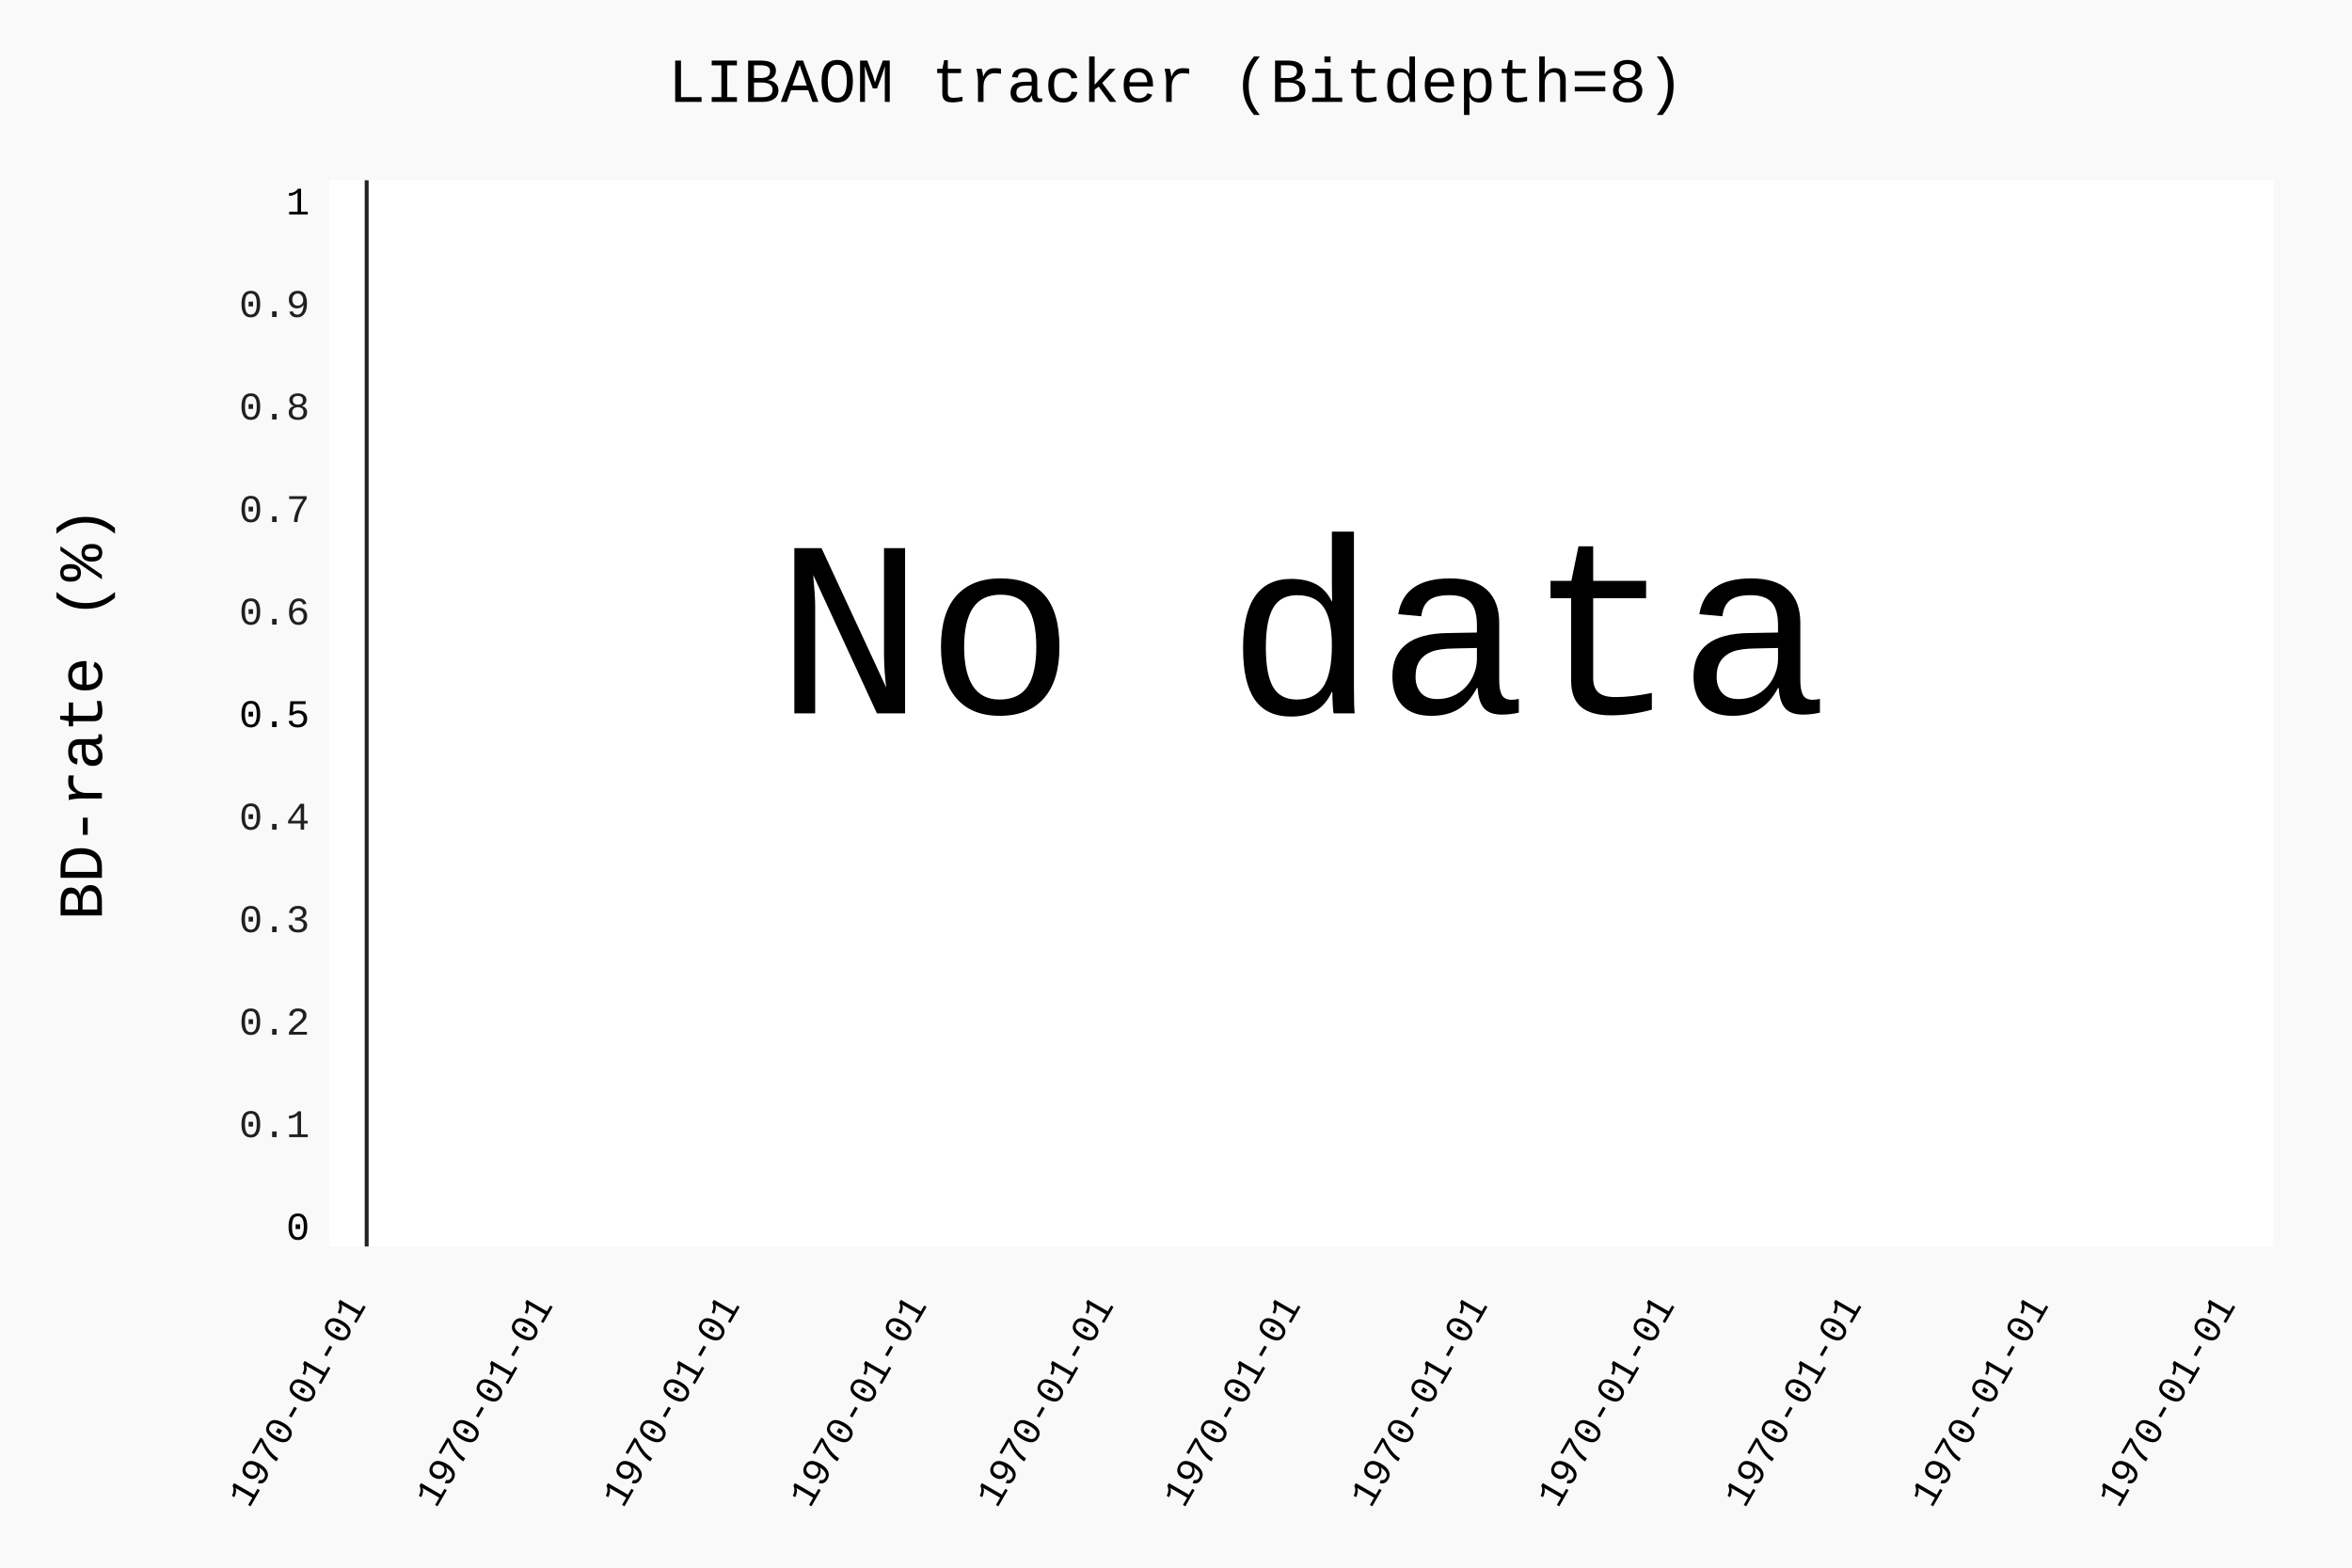
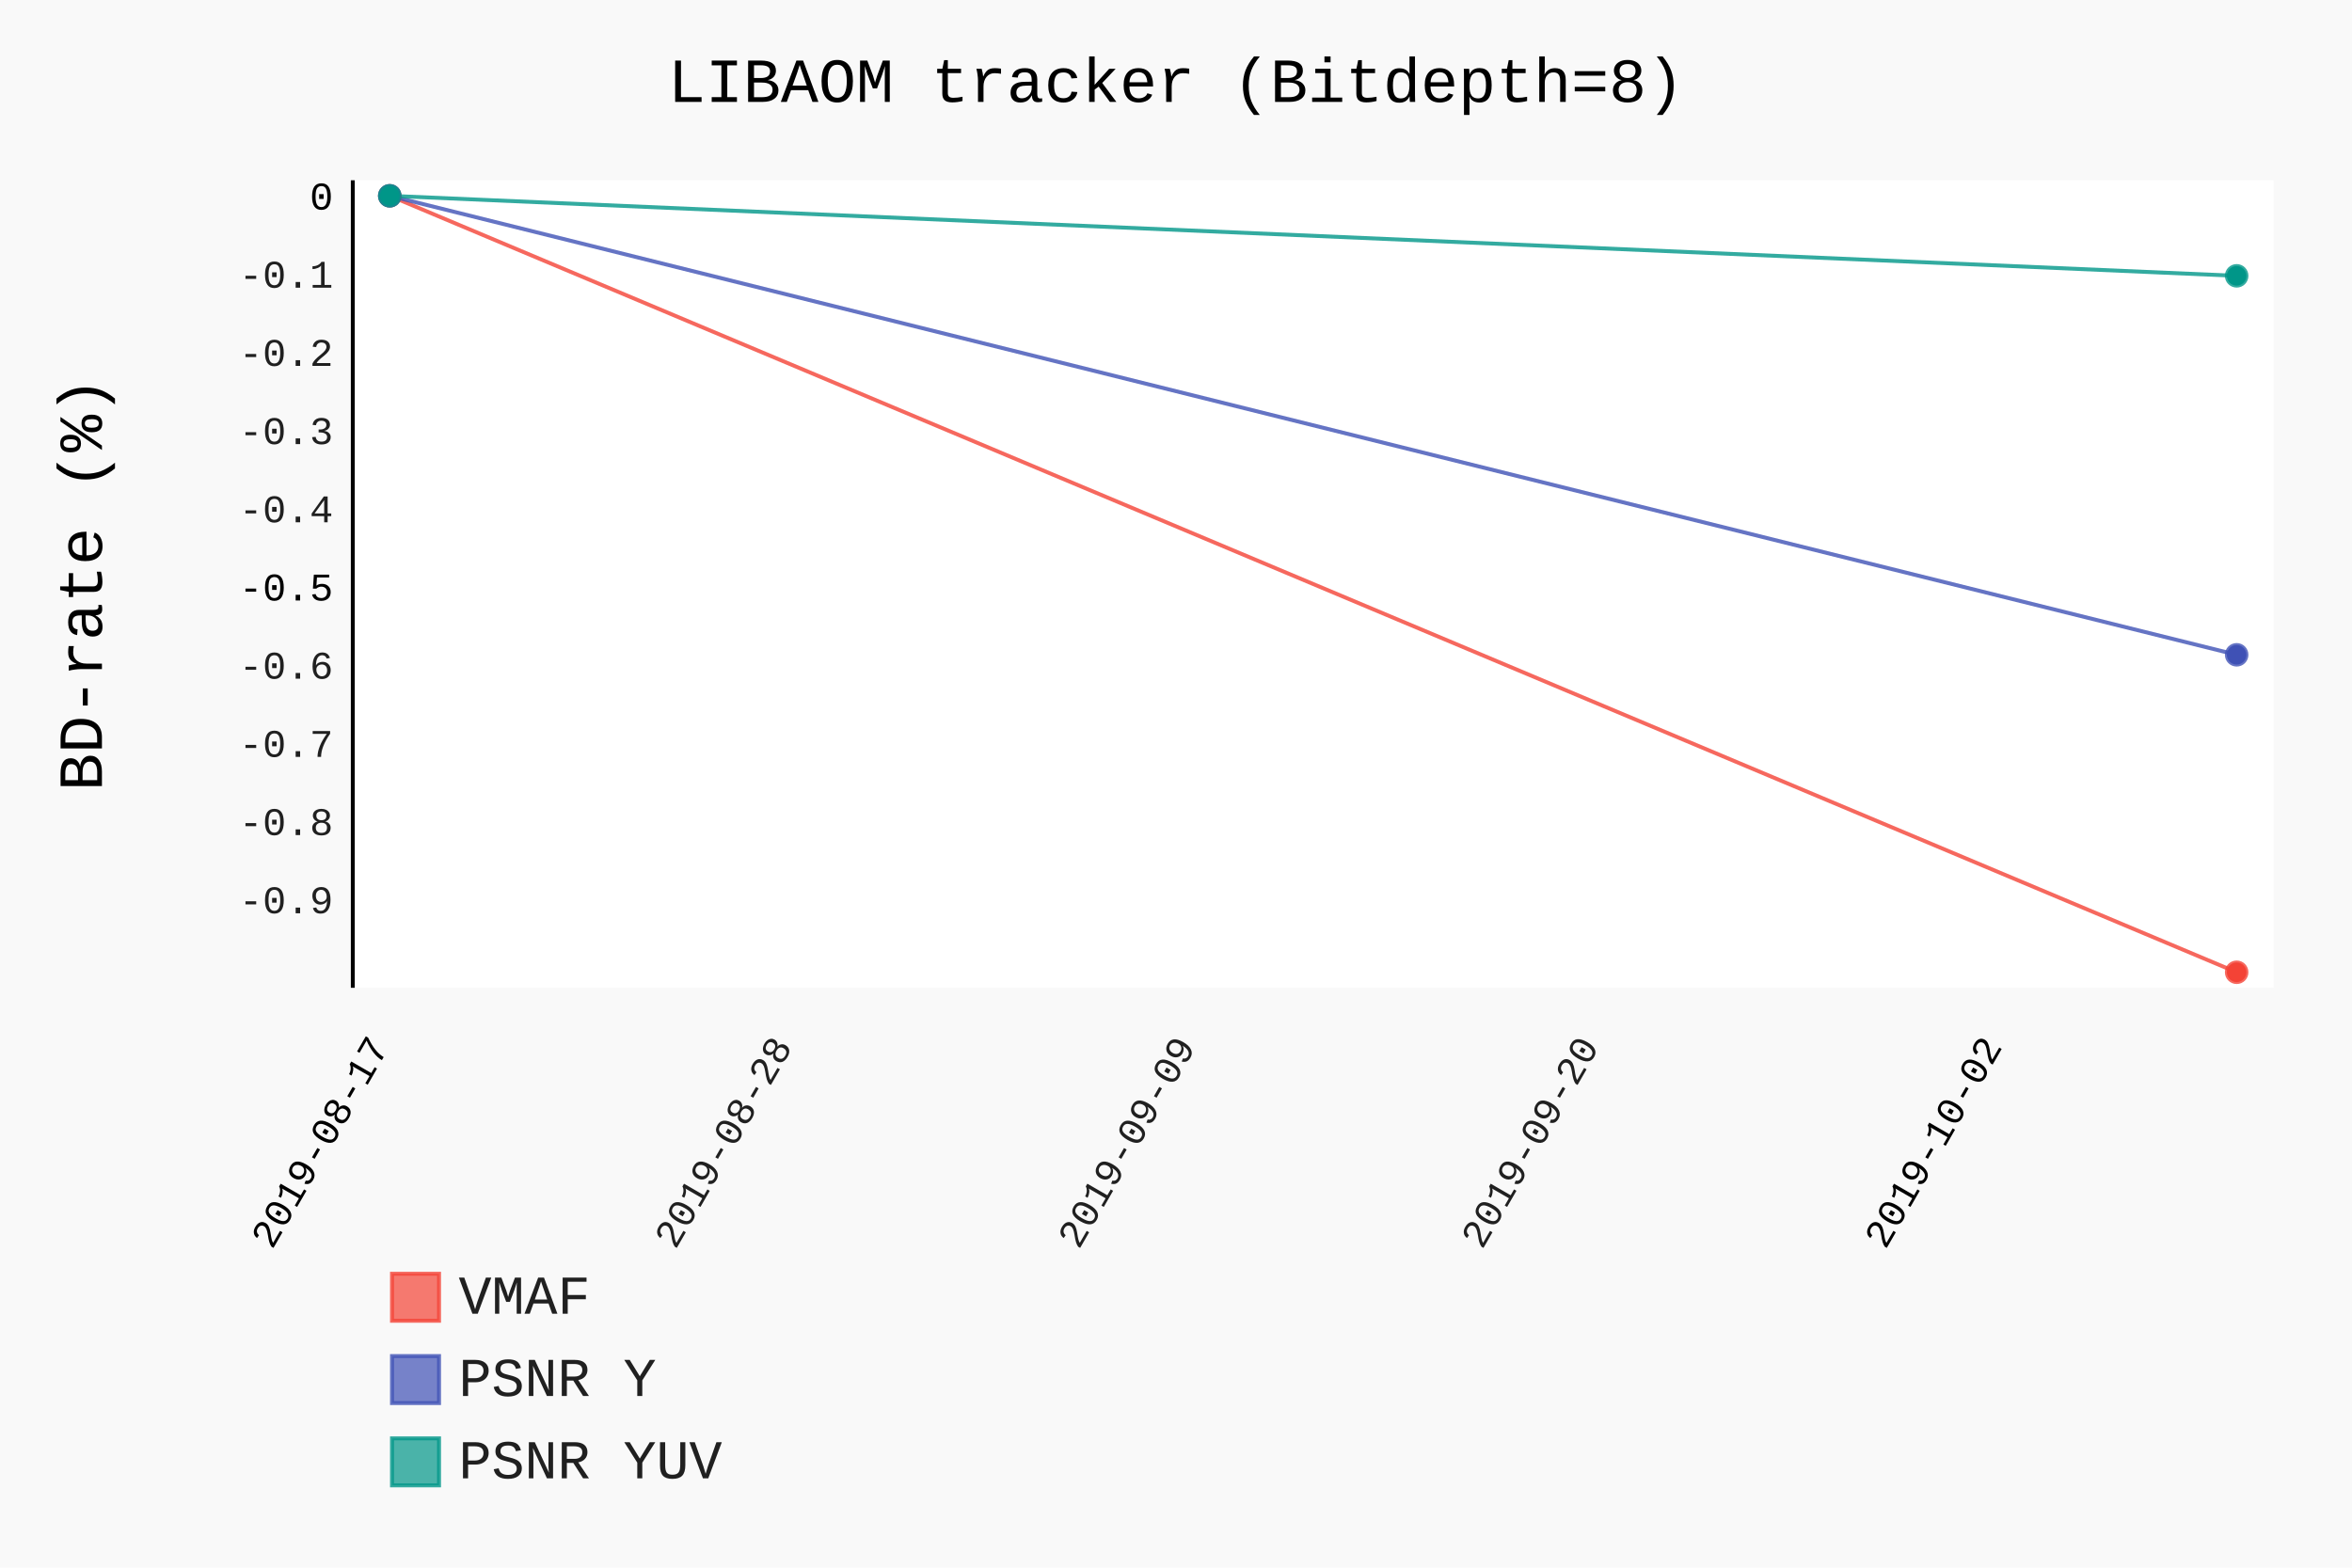
- <svg xmlns="http://www.w3.org/2000/svg" class="pygal-chart" id="chart-f3f9249b-9761-41f4-81c6-b9a030232f7d" viewBox="0 0 600 400">
+ <svg xmlns="http://www.w3.org/2000/svg" class="pygal-chart" id="chart-3d0ef65d-36cd-440c-b467-70611ca1faf4" viewBox="0 0 600 400">
  <defs>
-     <style type="text/css">#chart-f3f9249b-9761-41f4-81c6-b9a030232f7d{-webkit-user-select:none;-webkit-font-smoothing:antialiased;font-family:Consolas,"Liberation Mono",Menlo,Courier,monospace}#chart-f3f9249b-9761-41f4-81c6-b9a030232f7d .title{font-family:Consolas,"Liberation Mono",Menlo,Courier,monospace;font-size:16px}#chart-f3f9249b-9761-41f4-81c6-b9a030232f7d .legends .legend text{font-family:Consolas,"Liberation Mono",Menlo,Courier,monospace;font-size:14px}#chart-f3f9249b-9761-41f4-81c6-b9a030232f7d .axis text{font-family:Consolas,"Liberation Mono",Menlo,Courier,monospace;font-size:10px}#chart-f3f9249b-9761-41f4-81c6-b9a030232f7d .axis text.major{font-family:Consolas,"Liberation Mono",Menlo,Courier,monospace;font-size:10px}#chart-f3f9249b-9761-41f4-81c6-b9a030232f7d .text-overlay text.value{font-family:Consolas,"Liberation Mono",Menlo,Courier,monospace;font-size:16px}#chart-f3f9249b-9761-41f4-81c6-b9a030232f7d .text-overlay text.label{font-family:Consolas,"Liberation Mono",Menlo,Courier,monospace;font-size:10px}#chart-f3f9249b-9761-41f4-81c6-b9a030232f7d .tooltip{font-family:Consolas,"Liberation Mono",Menlo,Courier,monospace;font-size:14px}#chart-f3f9249b-9761-41f4-81c6-b9a030232f7d text.no_data{font-family:Consolas,"Liberation Mono",Menlo,Courier,monospace;font-size:64px}
- #chart-f3f9249b-9761-41f4-81c6-b9a030232f7d{background-color:rgba(249,249,249,1)}#chart-f3f9249b-9761-41f4-81c6-b9a030232f7d path,#chart-f3f9249b-9761-41f4-81c6-b9a030232f7d line,#chart-f3f9249b-9761-41f4-81c6-b9a030232f7d rect,#chart-f3f9249b-9761-41f4-81c6-b9a030232f7d circle{-webkit-transition:150ms;-moz-transition:150ms;transition:150ms}#chart-f3f9249b-9761-41f4-81c6-b9a030232f7d .graph &gt; .background{fill:rgba(249,249,249,1)}#chart-f3f9249b-9761-41f4-81c6-b9a030232f7d .plot &gt; .background{fill:rgba(255,255,255,1)}#chart-f3f9249b-9761-41f4-81c6-b9a030232f7d .graph{fill:rgba(0,0,0,.87)}#chart-f3f9249b-9761-41f4-81c6-b9a030232f7d text.no_data{fill:rgba(0,0,0,1)}#chart-f3f9249b-9761-41f4-81c6-b9a030232f7d .title{fill:rgba(0,0,0,1)}#chart-f3f9249b-9761-41f4-81c6-b9a030232f7d .legends .legend text{fill:rgba(0,0,0,.87)}#chart-f3f9249b-9761-41f4-81c6-b9a030232f7d .legends .legend:hover text{fill:rgba(0,0,0,1)}#chart-f3f9249b-9761-41f4-81c6-b9a030232f7d .axis .line{stroke:rgba(0,0,0,1)}#chart-f3f9249b-9761-41f4-81c6-b9a030232f7d .axis .guide.line{stroke:rgba(0,0,0,.54)}#chart-f3f9249b-9761-41f4-81c6-b9a030232f7d .axis .major.line{stroke:rgba(0,0,0,.87)}#chart-f3f9249b-9761-41f4-81c6-b9a030232f7d .axis text.major{fill:rgba(0,0,0,1)}#chart-f3f9249b-9761-41f4-81c6-b9a030232f7d .axis.y .guides:hover .guide.line,#chart-f3f9249b-9761-41f4-81c6-b9a030232f7d .line-graph .axis.x .guides:hover .guide.line,#chart-f3f9249b-9761-41f4-81c6-b9a030232f7d .stackedline-graph .axis.x .guides:hover .guide.line,#chart-f3f9249b-9761-41f4-81c6-b9a030232f7d .xy-graph .axis.x .guides:hover .guide.line{stroke:rgba(0,0,0,1)}#chart-f3f9249b-9761-41f4-81c6-b9a030232f7d .axis .guides:hover text{fill:rgba(0,0,0,1)}#chart-f3f9249b-9761-41f4-81c6-b9a030232f7d .reactive{fill-opacity:.7;stroke-opacity:.8}#chart-f3f9249b-9761-41f4-81c6-b9a030232f7d .ci{stroke:rgba(0,0,0,.87)}#chart-f3f9249b-9761-41f4-81c6-b9a030232f7d .reactive.active,#chart-f3f9249b-9761-41f4-81c6-b9a030232f7d .active .reactive{fill-opacity:.8;stroke-opacity:.9;stroke-width:4}#chart-f3f9249b-9761-41f4-81c6-b9a030232f7d .ci .reactive.active{stroke-width:1.5}#chart-f3f9249b-9761-41f4-81c6-b9a030232f7d .series text{fill:rgba(0,0,0,1)}#chart-f3f9249b-9761-41f4-81c6-b9a030232f7d .tooltip rect{fill:rgba(255,255,255,1);stroke:rgba(0,0,0,1);-webkit-transition:opacity 150ms;-moz-transition:opacity 150ms;transition:opacity 150ms}#chart-f3f9249b-9761-41f4-81c6-b9a030232f7d .tooltip .label{fill:rgba(0,0,0,.87)}#chart-f3f9249b-9761-41f4-81c6-b9a030232f7d .tooltip .label{fill:rgba(0,0,0,.87)}#chart-f3f9249b-9761-41f4-81c6-b9a030232f7d .tooltip .legend{font-size:.8em;fill:rgba(0,0,0,.54)}#chart-f3f9249b-9761-41f4-81c6-b9a030232f7d .tooltip .x_label{font-size:.6em;fill:rgba(0,0,0,1)}#chart-f3f9249b-9761-41f4-81c6-b9a030232f7d .tooltip .xlink{font-size:.5em;text-decoration:underline}#chart-f3f9249b-9761-41f4-81c6-b9a030232f7d .tooltip .value{font-size:1.5em}#chart-f3f9249b-9761-41f4-81c6-b9a030232f7d .bound{font-size:.5em}#chart-f3f9249b-9761-41f4-81c6-b9a030232f7d .max-value{font-size:.75em;fill:rgba(0,0,0,.54)}#chart-f3f9249b-9761-41f4-81c6-b9a030232f7d .map-element{fill:rgba(255,255,255,1);stroke:rgba(0,0,0,.54) !important}#chart-f3f9249b-9761-41f4-81c6-b9a030232f7d .map-element .reactive{fill-opacity:inherit;stroke-opacity:inherit}
- #chart-f3f9249b-9761-41f4-81c6-b9a030232f7d text.no_data{text-anchor:middle}#chart-f3f9249b-9761-41f4-81c6-b9a030232f7d .guide.line{fill:none}#chart-f3f9249b-9761-41f4-81c6-b9a030232f7d .centered{text-anchor:middle}#chart-f3f9249b-9761-41f4-81c6-b9a030232f7d .title{text-anchor:middle}#chart-f3f9249b-9761-41f4-81c6-b9a030232f7d .legends .legend text{fill-opacity:1}#chart-f3f9249b-9761-41f4-81c6-b9a030232f7d .axis.x text{text-anchor:middle}#chart-f3f9249b-9761-41f4-81c6-b9a030232f7d .axis.x:not(.web) text[transform]{text-anchor:start}#chart-f3f9249b-9761-41f4-81c6-b9a030232f7d .axis.x:not(.web) text[transform].backwards{text-anchor:end}#chart-f3f9249b-9761-41f4-81c6-b9a030232f7d .axis.y text{text-anchor:end}#chart-f3f9249b-9761-41f4-81c6-b9a030232f7d .axis.y text[transform].backwards{text-anchor:start}#chart-f3f9249b-9761-41f4-81c6-b9a030232f7d .axis.y2 text{text-anchor:start}#chart-f3f9249b-9761-41f4-81c6-b9a030232f7d .axis.y2 text[transform].backwards{text-anchor:end}#chart-f3f9249b-9761-41f4-81c6-b9a030232f7d .axis .guide.line{stroke-dasharray:4,4}#chart-f3f9249b-9761-41f4-81c6-b9a030232f7d .axis .major.guide.line{stroke-dasharray:6,6}#chart-f3f9249b-9761-41f4-81c6-b9a030232f7d .horizontal .axis.y .guide.line,#chart-f3f9249b-9761-41f4-81c6-b9a030232f7d .horizontal .axis.y2 .guide.line,#chart-f3f9249b-9761-41f4-81c6-b9a030232f7d .vertical .axis.x .guide.line{opacity:0}#chart-f3f9249b-9761-41f4-81c6-b9a030232f7d .horizontal .axis.always_show .guide.line,#chart-f3f9249b-9761-41f4-81c6-b9a030232f7d .vertical .axis.always_show .guide.line{opacity:1 !important}#chart-f3f9249b-9761-41f4-81c6-b9a030232f7d .axis.y .guides:hover .guide.line,#chart-f3f9249b-9761-41f4-81c6-b9a030232f7d .axis.y2 .guides:hover .guide.line,#chart-f3f9249b-9761-41f4-81c6-b9a030232f7d .axis.x .guides:hover .guide.line{opacity:1}#chart-f3f9249b-9761-41f4-81c6-b9a030232f7d .axis .guides:hover text{opacity:1}#chart-f3f9249b-9761-41f4-81c6-b9a030232f7d .nofill{fill:none}#chart-f3f9249b-9761-41f4-81c6-b9a030232f7d .subtle-fill{fill-opacity:.2}#chart-f3f9249b-9761-41f4-81c6-b9a030232f7d .dot{stroke-width:1px;fill-opacity:1}#chart-f3f9249b-9761-41f4-81c6-b9a030232f7d .dot.active{stroke-width:5px}#chart-f3f9249b-9761-41f4-81c6-b9a030232f7d .dot.negative{fill:transparent}#chart-f3f9249b-9761-41f4-81c6-b9a030232f7d text,#chart-f3f9249b-9761-41f4-81c6-b9a030232f7d tspan{stroke:none !important}#chart-f3f9249b-9761-41f4-81c6-b9a030232f7d .series text.active{opacity:1}#chart-f3f9249b-9761-41f4-81c6-b9a030232f7d .tooltip rect{fill-opacity:.95;stroke-width:.5}#chart-f3f9249b-9761-41f4-81c6-b9a030232f7d .tooltip text{fill-opacity:1}#chart-f3f9249b-9761-41f4-81c6-b9a030232f7d .showable{visibility:hidden}#chart-f3f9249b-9761-41f4-81c6-b9a030232f7d .showable.shown{visibility:visible}#chart-f3f9249b-9761-41f4-81c6-b9a030232f7d .gauge-background{fill:rgba(229,229,229,1);stroke:none}#chart-f3f9249b-9761-41f4-81c6-b9a030232f7d .bg-lines{stroke:rgba(249,249,249,1);stroke-width:2px}</style>
+     <style type="text/css">#chart-3d0ef65d-36cd-440c-b467-70611ca1faf4{-webkit-user-select:none;-webkit-font-smoothing:antialiased;font-family:Consolas,"Liberation Mono",Menlo,Courier,monospace}#chart-3d0ef65d-36cd-440c-b467-70611ca1faf4 .title{font-family:Consolas,"Liberation Mono",Menlo,Courier,monospace;font-size:16px}#chart-3d0ef65d-36cd-440c-b467-70611ca1faf4 .legends .legend text{font-family:Consolas,"Liberation Mono",Menlo,Courier,monospace;font-size:14px}#chart-3d0ef65d-36cd-440c-b467-70611ca1faf4 .axis text{font-family:Consolas,"Liberation Mono",Menlo,Courier,monospace;font-size:10px}#chart-3d0ef65d-36cd-440c-b467-70611ca1faf4 .axis text.major{font-family:Consolas,"Liberation Mono",Menlo,Courier,monospace;font-size:10px}#chart-3d0ef65d-36cd-440c-b467-70611ca1faf4 .text-overlay text.value{font-family:Consolas,"Liberation Mono",Menlo,Courier,monospace;font-size:16px}#chart-3d0ef65d-36cd-440c-b467-70611ca1faf4 .text-overlay text.label{font-family:Consolas,"Liberation Mono",Menlo,Courier,monospace;font-size:10px}#chart-3d0ef65d-36cd-440c-b467-70611ca1faf4 .tooltip{font-family:Consolas,"Liberation Mono",Menlo,Courier,monospace;font-size:14px}#chart-3d0ef65d-36cd-440c-b467-70611ca1faf4 text.no_data{font-family:Consolas,"Liberation Mono",Menlo,Courier,monospace;font-size:64px}
+ #chart-3d0ef65d-36cd-440c-b467-70611ca1faf4{background-color:rgba(249,249,249,1)}#chart-3d0ef65d-36cd-440c-b467-70611ca1faf4 path,#chart-3d0ef65d-36cd-440c-b467-70611ca1faf4 line,#chart-3d0ef65d-36cd-440c-b467-70611ca1faf4 rect,#chart-3d0ef65d-36cd-440c-b467-70611ca1faf4 circle{-webkit-transition:150ms;-moz-transition:150ms;transition:150ms}#chart-3d0ef65d-36cd-440c-b467-70611ca1faf4 .graph &gt; .background{fill:rgba(249,249,249,1)}#chart-3d0ef65d-36cd-440c-b467-70611ca1faf4 .plot &gt; .background{fill:rgba(255,255,255,1)}#chart-3d0ef65d-36cd-440c-b467-70611ca1faf4 .graph{fill:rgba(0,0,0,.87)}#chart-3d0ef65d-36cd-440c-b467-70611ca1faf4 text.no_data{fill:rgba(0,0,0,1)}#chart-3d0ef65d-36cd-440c-b467-70611ca1faf4 .title{fill:rgba(0,0,0,1)}#chart-3d0ef65d-36cd-440c-b467-70611ca1faf4 .legends .legend text{fill:rgba(0,0,0,.87)}#chart-3d0ef65d-36cd-440c-b467-70611ca1faf4 .legends .legend:hover text{fill:rgba(0,0,0,1)}#chart-3d0ef65d-36cd-440c-b467-70611ca1faf4 .axis .line{stroke:rgba(0,0,0,1)}#chart-3d0ef65d-36cd-440c-b467-70611ca1faf4 .axis .guide.line{stroke:rgba(0,0,0,.54)}#chart-3d0ef65d-36cd-440c-b467-70611ca1faf4 .axis .major.line{stroke:rgba(0,0,0,.87)}#chart-3d0ef65d-36cd-440c-b467-70611ca1faf4 .axis text.major{fill:rgba(0,0,0,1)}#chart-3d0ef65d-36cd-440c-b467-70611ca1faf4 .axis.y .guides:hover .guide.line,#chart-3d0ef65d-36cd-440c-b467-70611ca1faf4 .line-graph .axis.x .guides:hover .guide.line,#chart-3d0ef65d-36cd-440c-b467-70611ca1faf4 .stackedline-graph .axis.x .guides:hover .guide.line,#chart-3d0ef65d-36cd-440c-b467-70611ca1faf4 .xy-graph .axis.x .guides:hover .guide.line{stroke:rgba(0,0,0,1)}#chart-3d0ef65d-36cd-440c-b467-70611ca1faf4 .axis .guides:hover text{fill:rgba(0,0,0,1)}#chart-3d0ef65d-36cd-440c-b467-70611ca1faf4 .reactive{fill-opacity:.7;stroke-opacity:.8}#chart-3d0ef65d-36cd-440c-b467-70611ca1faf4 .ci{stroke:rgba(0,0,0,.87)}#chart-3d0ef65d-36cd-440c-b467-70611ca1faf4 .reactive.active,#chart-3d0ef65d-36cd-440c-b467-70611ca1faf4 .active .reactive{fill-opacity:.8;stroke-opacity:.9;stroke-width:4}#chart-3d0ef65d-36cd-440c-b467-70611ca1faf4 .ci .reactive.active{stroke-width:1.5}#chart-3d0ef65d-36cd-440c-b467-70611ca1faf4 .series text{fill:rgba(0,0,0,1)}#chart-3d0ef65d-36cd-440c-b467-70611ca1faf4 .tooltip rect{fill:rgba(255,255,255,1);stroke:rgba(0,0,0,1);-webkit-transition:opacity 150ms;-moz-transition:opacity 150ms;transition:opacity 150ms}#chart-3d0ef65d-36cd-440c-b467-70611ca1faf4 .tooltip .label{fill:rgba(0,0,0,.87)}#chart-3d0ef65d-36cd-440c-b467-70611ca1faf4 .tooltip .label{fill:rgba(0,0,0,.87)}#chart-3d0ef65d-36cd-440c-b467-70611ca1faf4 .tooltip .legend{font-size:.8em;fill:rgba(0,0,0,.54)}#chart-3d0ef65d-36cd-440c-b467-70611ca1faf4 .tooltip .x_label{font-size:.6em;fill:rgba(0,0,0,1)}#chart-3d0ef65d-36cd-440c-b467-70611ca1faf4 .tooltip .xlink{font-size:.5em;text-decoration:underline}#chart-3d0ef65d-36cd-440c-b467-70611ca1faf4 .tooltip .value{font-size:1.5em}#chart-3d0ef65d-36cd-440c-b467-70611ca1faf4 .bound{font-size:.5em}#chart-3d0ef65d-36cd-440c-b467-70611ca1faf4 .max-value{font-size:.75em;fill:rgba(0,0,0,.54)}#chart-3d0ef65d-36cd-440c-b467-70611ca1faf4 .map-element{fill:rgba(255,255,255,1);stroke:rgba(0,0,0,.54) !important}#chart-3d0ef65d-36cd-440c-b467-70611ca1faf4 .map-element .reactive{fill-opacity:inherit;stroke-opacity:inherit}#chart-3d0ef65d-36cd-440c-b467-70611ca1faf4 .color-0,#chart-3d0ef65d-36cd-440c-b467-70611ca1faf4 .color-0 a:visited{stroke:#F44336;fill:#F44336}#chart-3d0ef65d-36cd-440c-b467-70611ca1faf4 .color-1,#chart-3d0ef65d-36cd-440c-b467-70611ca1faf4 .color-1 a:visited{stroke:#3F51B5;fill:#3F51B5}#chart-3d0ef65d-36cd-440c-b467-70611ca1faf4 .color-2,#chart-3d0ef65d-36cd-440c-b467-70611ca1faf4 .color-2 a:visited{stroke:#009688;fill:#009688}#chart-3d0ef65d-36cd-440c-b467-70611ca1faf4 .text-overlay .color-0 text{fill:black}#chart-3d0ef65d-36cd-440c-b467-70611ca1faf4 .text-overlay .color-1 text{fill:black}#chart-3d0ef65d-36cd-440c-b467-70611ca1faf4 .text-overlay .color-2 text{fill:black}
+ #chart-3d0ef65d-36cd-440c-b467-70611ca1faf4 text.no_data{text-anchor:middle}#chart-3d0ef65d-36cd-440c-b467-70611ca1faf4 .guide.line{fill:none}#chart-3d0ef65d-36cd-440c-b467-70611ca1faf4 .centered{text-anchor:middle}#chart-3d0ef65d-36cd-440c-b467-70611ca1faf4 .title{text-anchor:middle}#chart-3d0ef65d-36cd-440c-b467-70611ca1faf4 .legends .legend text{fill-opacity:1}#chart-3d0ef65d-36cd-440c-b467-70611ca1faf4 .axis.x text{text-anchor:middle}#chart-3d0ef65d-36cd-440c-b467-70611ca1faf4 .axis.x:not(.web) text[transform]{text-anchor:start}#chart-3d0ef65d-36cd-440c-b467-70611ca1faf4 .axis.x:not(.web) text[transform].backwards{text-anchor:end}#chart-3d0ef65d-36cd-440c-b467-70611ca1faf4 .axis.y text{text-anchor:end}#chart-3d0ef65d-36cd-440c-b467-70611ca1faf4 .axis.y text[transform].backwards{text-anchor:start}#chart-3d0ef65d-36cd-440c-b467-70611ca1faf4 .axis.y2 text{text-anchor:start}#chart-3d0ef65d-36cd-440c-b467-70611ca1faf4 .axis.y2 text[transform].backwards{text-anchor:end}#chart-3d0ef65d-36cd-440c-b467-70611ca1faf4 .axis .guide.line{stroke-dasharray:4,4}#chart-3d0ef65d-36cd-440c-b467-70611ca1faf4 .axis .major.guide.line{stroke-dasharray:6,6}#chart-3d0ef65d-36cd-440c-b467-70611ca1faf4 .horizontal .axis.y .guide.line,#chart-3d0ef65d-36cd-440c-b467-70611ca1faf4 .horizontal .axis.y2 .guide.line,#chart-3d0ef65d-36cd-440c-b467-70611ca1faf4 .vertical .axis.x .guide.line{opacity:0}#chart-3d0ef65d-36cd-440c-b467-70611ca1faf4 .horizontal .axis.always_show .guide.line,#chart-3d0ef65d-36cd-440c-b467-70611ca1faf4 .vertical .axis.always_show .guide.line{opacity:1 !important}#chart-3d0ef65d-36cd-440c-b467-70611ca1faf4 .axis.y .guides:hover .guide.line,#chart-3d0ef65d-36cd-440c-b467-70611ca1faf4 .axis.y2 .guides:hover .guide.line,#chart-3d0ef65d-36cd-440c-b467-70611ca1faf4 .axis.x .guides:hover .guide.line{opacity:1}#chart-3d0ef65d-36cd-440c-b467-70611ca1faf4 .axis .guides:hover text{opacity:1}#chart-3d0ef65d-36cd-440c-b467-70611ca1faf4 .nofill{fill:none}#chart-3d0ef65d-36cd-440c-b467-70611ca1faf4 .subtle-fill{fill-opacity:.2}#chart-3d0ef65d-36cd-440c-b467-70611ca1faf4 .dot{stroke-width:1px;fill-opacity:1}#chart-3d0ef65d-36cd-440c-b467-70611ca1faf4 .dot.active{stroke-width:5px}#chart-3d0ef65d-36cd-440c-b467-70611ca1faf4 .dot.negative{fill:transparent}#chart-3d0ef65d-36cd-440c-b467-70611ca1faf4 text,#chart-3d0ef65d-36cd-440c-b467-70611ca1faf4 tspan{stroke:none !important}#chart-3d0ef65d-36cd-440c-b467-70611ca1faf4 .series text.active{opacity:1}#chart-3d0ef65d-36cd-440c-b467-70611ca1faf4 .tooltip rect{fill-opacity:.95;stroke-width:.5}#chart-3d0ef65d-36cd-440c-b467-70611ca1faf4 .tooltip text{fill-opacity:1}#chart-3d0ef65d-36cd-440c-b467-70611ca1faf4 .showable{visibility:hidden}#chart-3d0ef65d-36cd-440c-b467-70611ca1faf4 .showable.shown{visibility:visible}#chart-3d0ef65d-36cd-440c-b467-70611ca1faf4 .gauge-background{fill:rgba(229,229,229,1);stroke:none}#chart-3d0ef65d-36cd-440c-b467-70611ca1faf4 .bg-lines{stroke:rgba(249,249,249,1);stroke-width:2px}</style>
  </defs>
  <g class="graph datetimeline-graph vertical">
    <rect class="background" height="400" width="600" x="0" y="0" />
-     <g class="plot" transform="translate(84, 46)">
-       <rect class="background" height="272.038" width="496.0" x="0" y="0" />
+     <g class="plot" transform="translate(90, 46)">
+       <rect class="background" height="206.038" width="490.0" x="0" y="0" />
      <g class="axis y">
        <g class="guides">
-           <text class="major" x="-5" y="270.307">0</text>
+           <text class="" x="-5" y="187.022">-0.9</text>
        </g>
        <g class="guides">
-           <text class="" x="-5" y="244.149">0.1</text>
+           <text class="" x="-5" y="167.071">-0.8</text>
        </g>
        <g class="guides">
-           <text class="" x="-5" y="217.992">0.2</text>
+           <text class="" x="-5" y="147.12">-0.7</text>
        </g>
        <g class="guides">
-           <text class="" x="-5" y="191.834">0.3</text>
+           <text class="" x="-5" y="127.169">-0.6</text>
        </g>
        <g class="guides">
-           <text class="" x="-5" y="165.677">0.4</text>
+           <text class="major" x="-5" y="107.218">-0.5</text>
        </g>
        <g class="guides">
-           <text class="major" x="-5" y="139.519">0.5</text>
+           <text class="" x="-5" y="87.266">-0.4</text>
        </g>
        <g class="guides">
-           <text class="" x="-5" y="113.362">0.6</text>
+           <text class="" x="-5" y="67.315">-0.3</text>
        </g>
        <g class="guides">
-           <text class="" x="-5" y="87.204">0.7</text>
+           <text class="" x="-5" y="47.364">-0.2</text>
        </g>
        <g class="guides">
-           <text class="" x="-5" y="61.047">0.8</text>
+           <text class="" x="-5" y="27.413">-0.1</text>
        </g>
        <g class="guides">
-           <text class="" x="-5" y="34.889">0.9</text>
-         </g>
-         <g class="guides">
-           <text class="major" x="-5" y="8.732">1</text>
+           <text class="major" x="-5" y="7.462">0</text>
        </g>
      </g>
      <g class="axis x">
+         <path class="line" d="M0 0 v206.038" />
        <g class="guides">
-           <path class="major line" d="M9.538 0 v272.038" />
-           <text class="major backwards" transform="rotate(300 9.538462 287.0385)" x="9.538" y="287.038">1970-01-01</text>
+           <path class="major guide line" d="M9.423 0 v206.038" />
+           <text class="major backwards" transform="rotate(300 9.423077 221.0385)" x="9.423" y="221.038">2019-08-17</text>
        </g>
        <g class="guides">
-           <path class="major guide line" d="M57.231 0 v272.038" />
-           <text class="major backwards" transform="rotate(300 57.23077 287.0385)" x="57.231" y="287.038">1970-01-01</text>
+           <path class="guide line" d="M112.313 0 v206.038" />
+           <text class="backwards" transform="rotate(300 112.3131 221.0385)" x="112.313" y="221.038">2019-08-28</text>
        </g>
        <g class="guides">
-           <path class="major guide line" d="M104.923 0 v272.038" />
-           <text class="major backwards" transform="rotate(300 104.9231 287.0385)" x="104.923" y="287.038">1970-01-01</text>
+           <path class="guide line" d="M215.203 0 v206.038" />
+           <text class="backwards" transform="rotate(300 215.2031 221.0385)" x="215.203" y="221.038">2019-09-09</text>
        </g>
        <g class="guides">
-           <path class="major guide line" d="M152.615 0 v272.038" />
-           <text class="major backwards" transform="rotate(300 152.6154 287.0385)" x="152.615" y="287.038">1970-01-01</text>
+           <path class="guide line" d="M318.093 0 v206.038" />
+           <text class="backwards" transform="rotate(300 318.0931 221.0385)" x="318.093" y="221.038">2019-09-20</text>
        </g>
        <g class="guides">
-           <path class="major guide line" d="M200.308 0 v272.038" />
-           <text class="major backwards" transform="rotate(300 200.3077 287.0385)" x="200.308" y="287.038">1970-01-01</text>
+           <path class="major guide line" d="M420.983 0 v206.038" />
+           <text class="major backwards" transform="rotate(300 420.983 221.0385)" x="420.983" y="221.038">2019-10-02</text>
        </g>
-         <g class="guides">
-           <path class="major guide line" d="M248 0 v272.038" />
-           <text class="major backwards" transform="rotate(300 248 287.0385)" x="248.0" y="287.038">1970-01-01</text>
-         </g>
-         <g class="guides">
-           <path class="major guide line" d="M295.692 0 v272.038" />
-           <text class="major backwards" transform="rotate(300 295.6923 287.0385)" x="295.692" y="287.038">1970-01-01</text>
-         </g>
-         <g class="guides">
-           <path class="major guide line" d="M343.385 0 v272.038" />
-           <text class="major backwards" transform="rotate(300 343.3846 287.0385)" x="343.385" y="287.038">1970-01-01</text>
-         </g>
-         <g class="guides">
-           <path class="major guide line" d="M391.077 0 v272.038" />
-           <text class="major backwards" transform="rotate(300 391.0769 287.0385)" x="391.077" y="287.038">1970-01-01</text>
-         </g>
-         <g class="guides">
-           <path class="major guide line" d="M438.769 0 v272.038" />
-           <text class="major backwards" transform="rotate(300 438.7692 287.0385)" x="438.769" y="287.038">1970-01-01</text>
-         </g>
-         <g class="guides">
-           <path class="major guide line" d="M486.462 0 v272.038" />
-           <text class="major backwards" transform="rotate(300 486.4615 287.0385)" x="486.462" y="287.038">1970-01-01</text>
-         </g>
+       </g>
+       <g class="series serie-0 color-0">
+         <path class="line reactive nofill" d="M9.423 3.962 L480.577 202.076" />
+       </g>
+       <g class="series serie-1 color-1">
+         <path class="line reactive nofill" d="M9.423 3.962 L480.577 121.075" />
+       </g>
+       <g class="series serie-2 color-2">
+         <path class="line reactive nofill" d="M9.423 3.962 L480.577 24.379" />
      </g>
    </g>
    <g class="titles">
      <text class="title plot_title" x="300.0" y="26">LIBAOM tracker (Bitdepth=8)</text>
-       <text class="title" transform="rotate(-90 0 182.0192)" x="0" y="208.019">BD-rate (%)</text>
+       <text class="title" transform="rotate(-90 0 149.0192)" x="0" y="175.019">BD-rate (%)</text>
    </g>
-     <g class="plot overlay" transform="translate(84, 46)" />
-     <g class="plot text-overlay" transform="translate(84, 46)">
-       <text class="no_data" x="248.0" y="136.019">No data</text>
+     <g class="plot overlay" transform="translate(90, 46)">
+       <g class="series serie-0 color-0">
+         <g class="dots">
+           <circle class="dot reactive tooltip-trigger" cx="9.423" cy="3.962" r="2.5" />
+         </g>
+         <g class="dots">
+           <circle class="dot reactive tooltip-trigger" cx="480.577" cy="202.076" r="2.5" />
+         </g>
+       </g>
+       <g class="series serie-1 color-1">
+         <g class="dots">
+           <circle class="dot reactive tooltip-trigger" cx="9.423" cy="3.962" r="2.5" />
+         </g>
+         <g class="dots">
+           <circle class="dot reactive tooltip-trigger" cx="480.577" cy="121.075" r="2.5" />
+         </g>
+       </g>
+       <g class="series serie-2 color-2">
+         <g class="dots">
+           <circle class="dot reactive tooltip-trigger" cx="9.423" cy="3.962" r="2.5" />
+         </g>
+         <g class="dots">
+           <circle class="dot reactive tooltip-trigger" cx="480.577" cy="24.379" r="2.5" />
+         </g>
+       </g>
    </g>
-     <g class="plot tooltip-overlay" transform="translate(84, 46)">
+     <g class="plot text-overlay" transform="translate(90, 46)">
+       <g class="series serie-0 color-0" />
+       <g class="series serie-1 color-1" />
+       <g class="series serie-2 color-2" />
+     </g>
+     <g class="plot tooltip-overlay" transform="translate(90, 46)">
      <g class="tooltip" style="opacity: 0" transform="translate(0 0)">
        <rect class="tooltip-box" height="0" rx="0" ry="0" width="0" />
        <g class="text" />
      </g>
    </g>
-     <g class="legends" transform="translate(94, 390)" />
+     <g class="legends" transform="translate(100, 324)">
+       <g class="legend reactive activate-serie" id="activate-serie-0">
+         <rect class="color-0 reactive" height="12" width="12" x="0.0" y="1.0" />
+         <text x="17.0" y="11.2">VMAF</text>
+       </g>
+       <g class="legend reactive activate-serie" id="activate-serie-1">
+         <rect class="color-1 reactive" height="12" width="12" x="0.0" y="22.0" />
+         <text x="17.0" y="32.2">PSNR Y</text>
+       </g>
+       <g class="legend reactive activate-serie" id="activate-serie-2">
+         <rect class="color-2 reactive" height="12" width="12" x="0.0" y="43.0" />
+         <text x="17.0" y="53.2">PSNR YUV</text>
+       </g>
+     </g>
  </g>
</svg>
